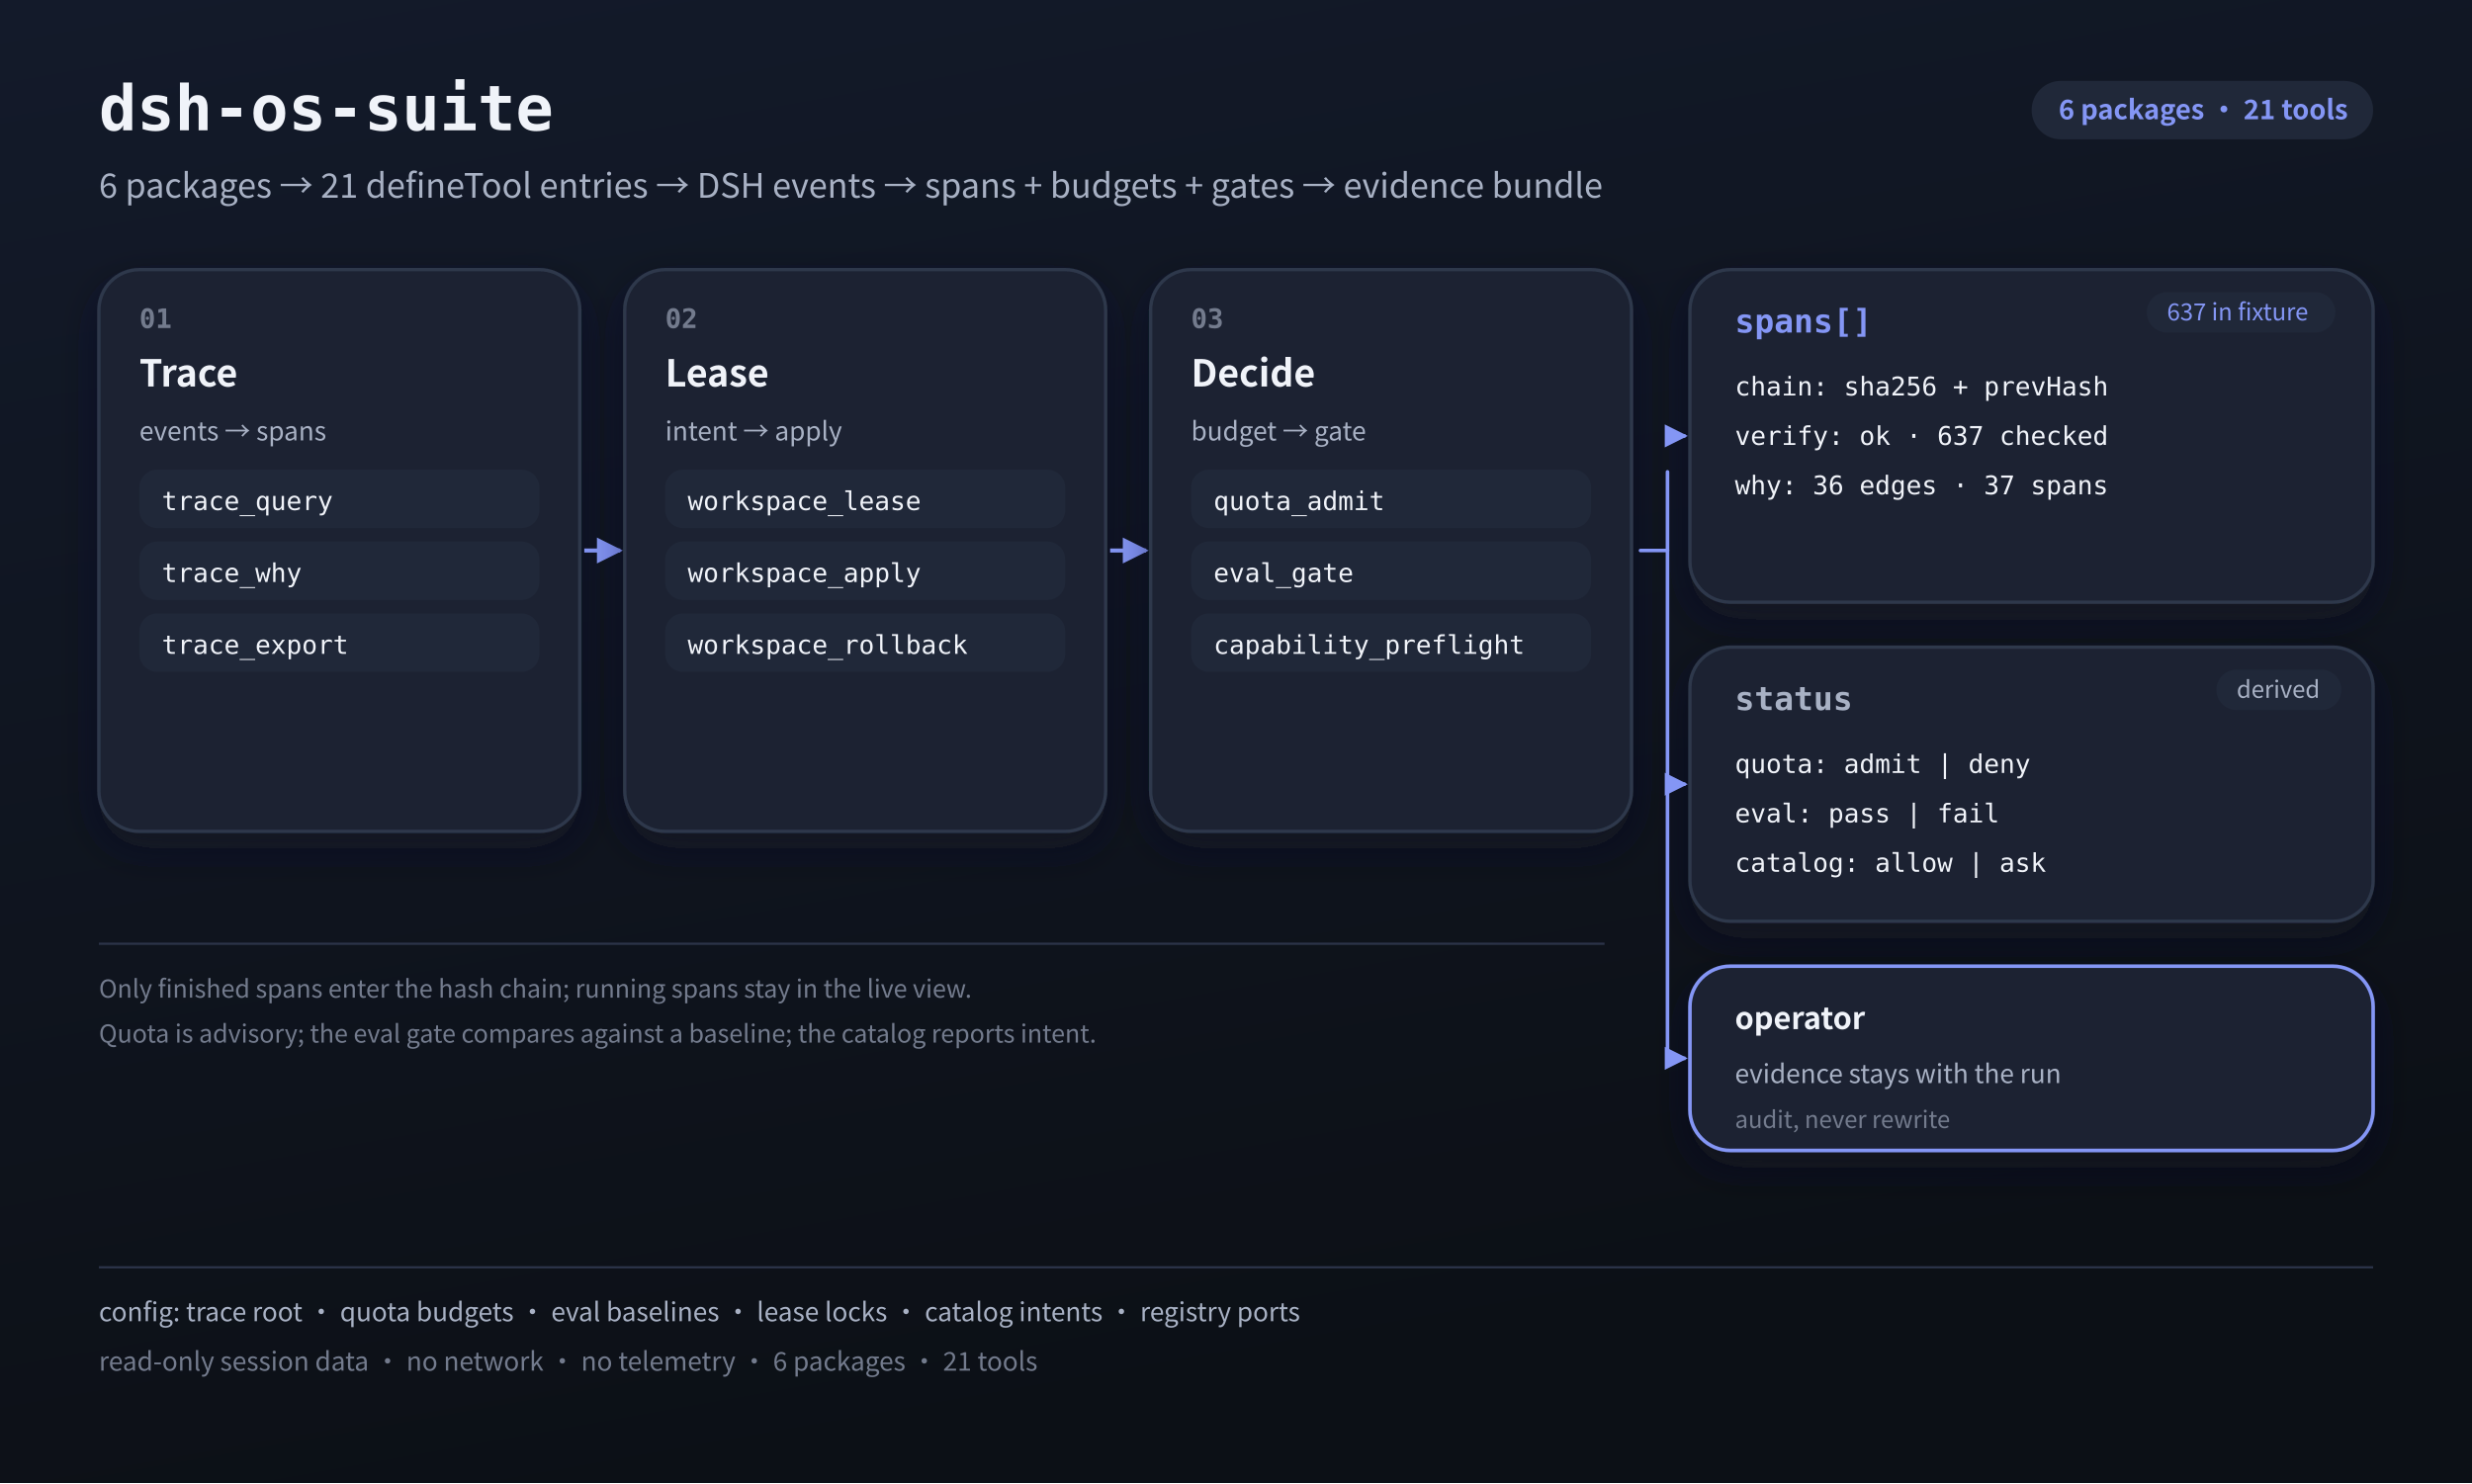
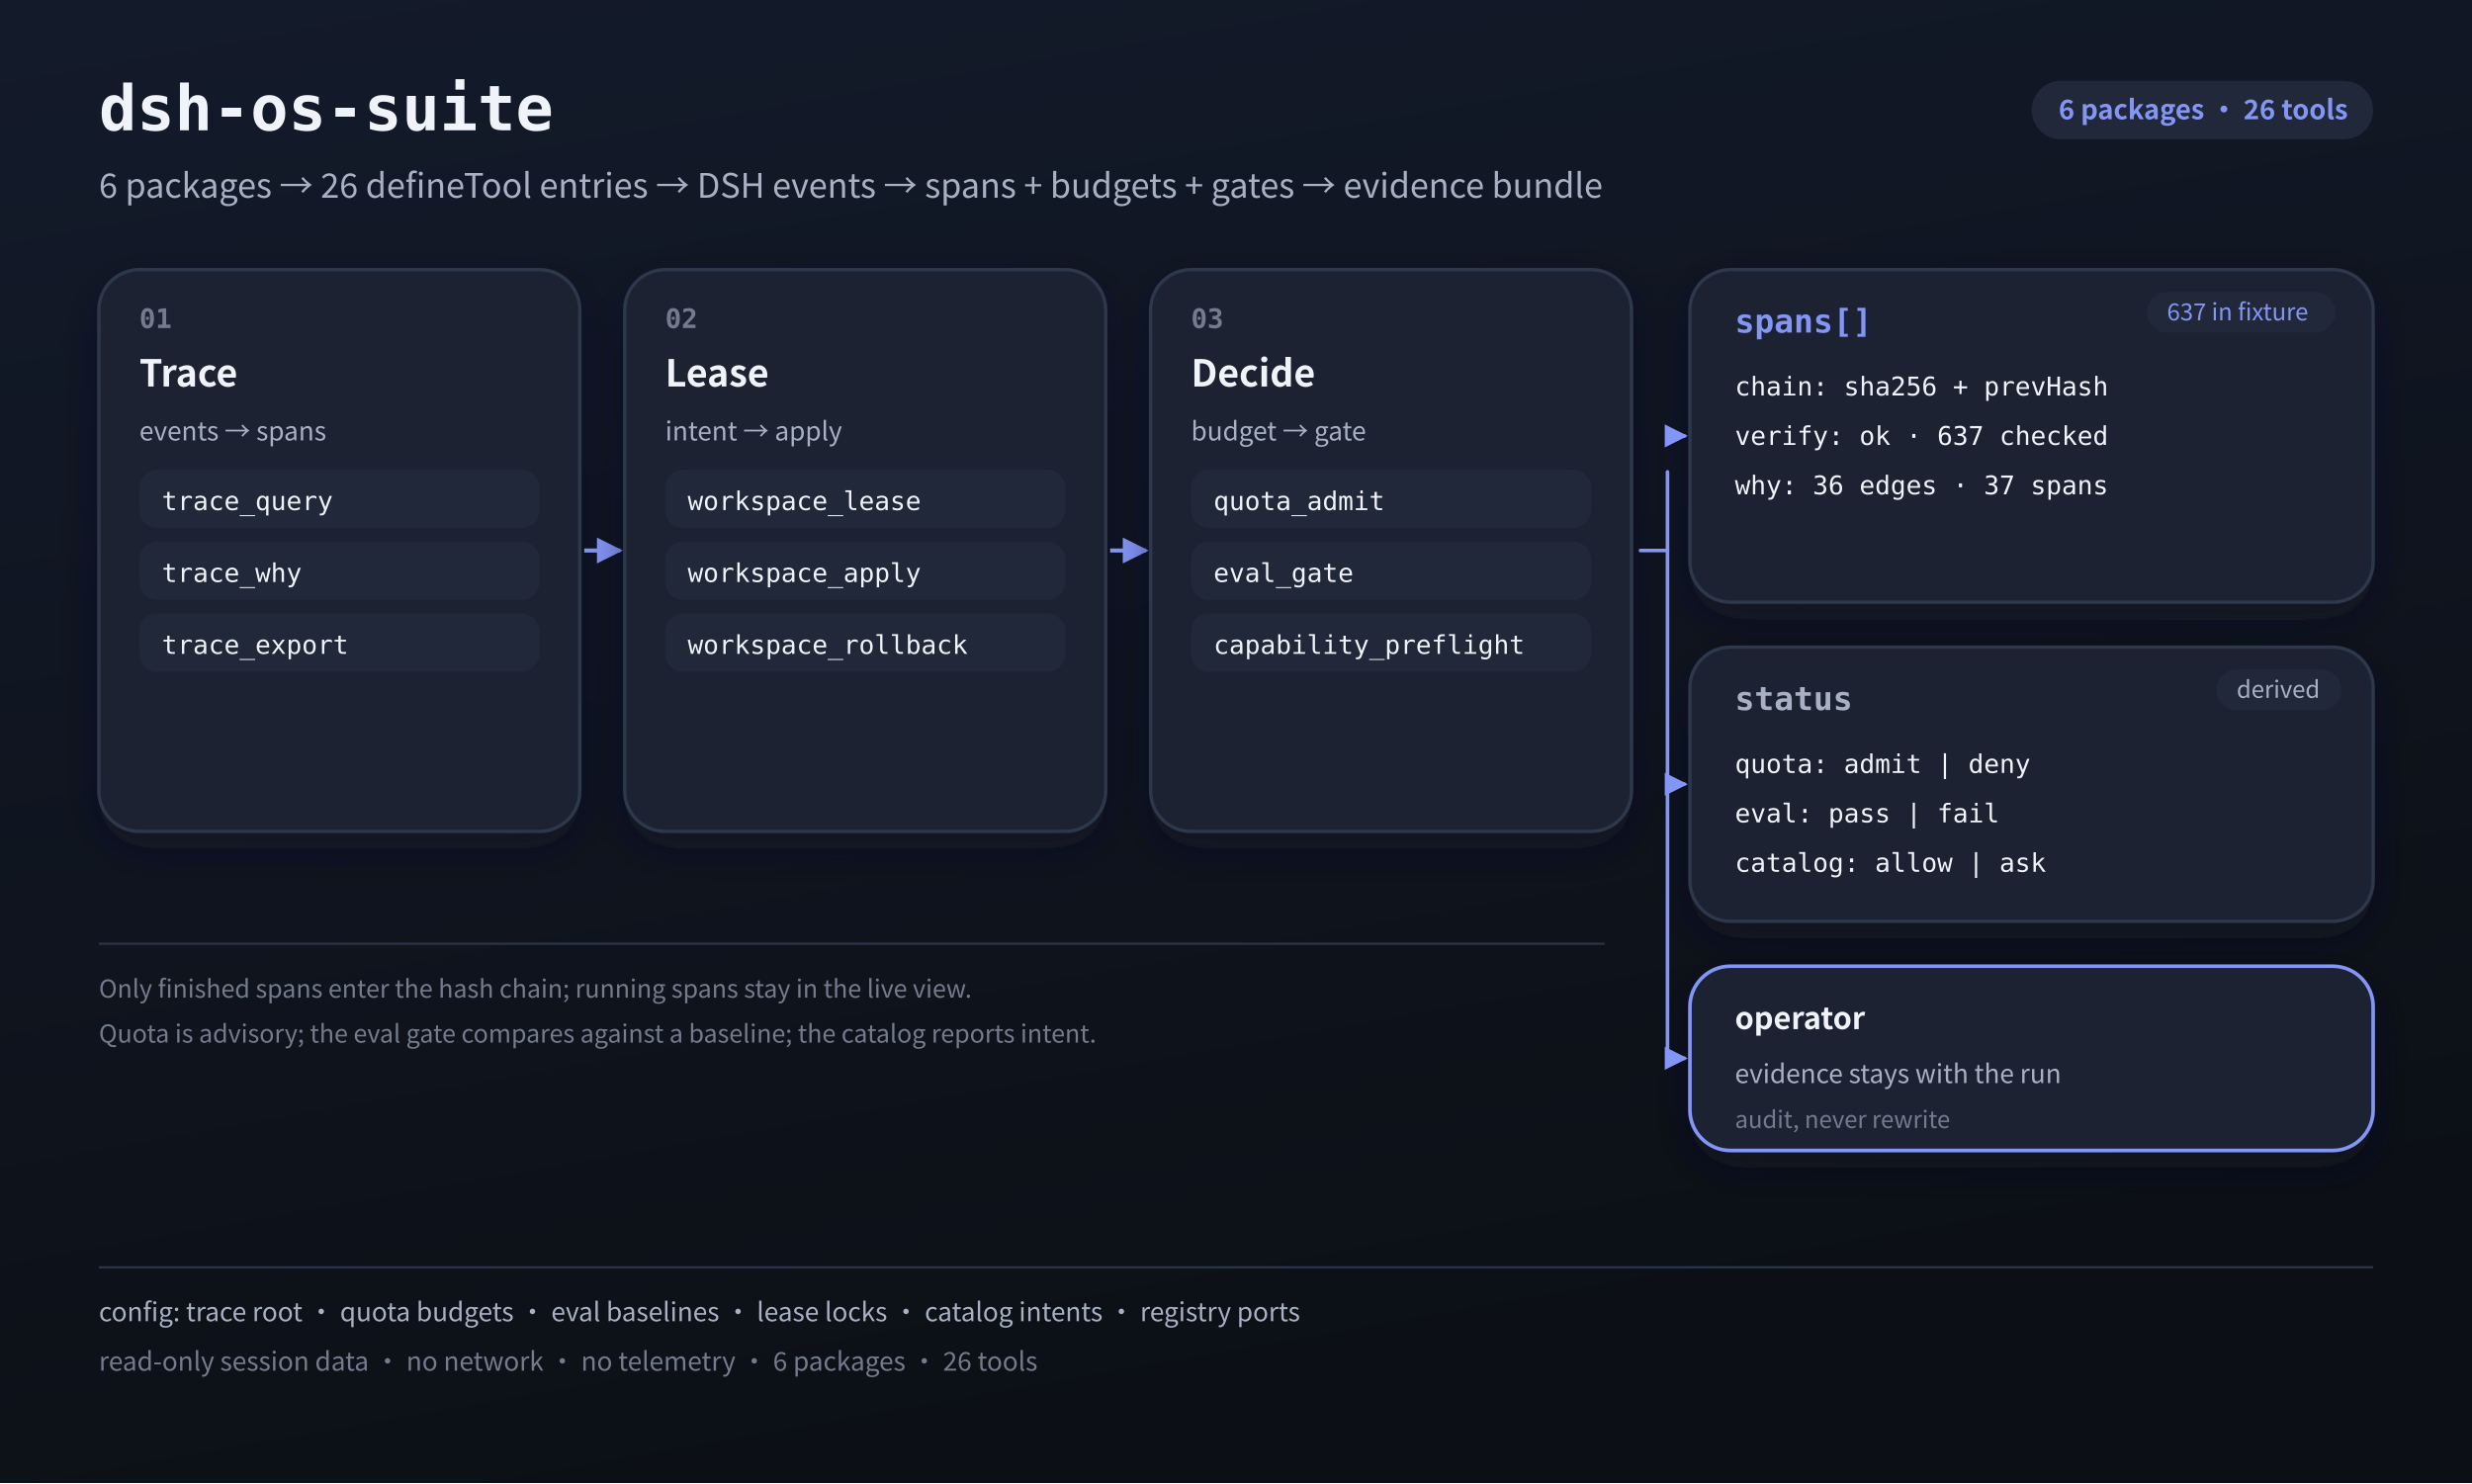
<svg xmlns="http://www.w3.org/2000/svg" width="1100" height="660" viewBox="0 0 1100 660" role="img" aria-label="dsh-os-suite structure diagram">
  <defs>
    <linearGradient id="bg" x1="0" y1="0" x2="0.3" y2="1">
      <stop offset="0" stop-color="#131a2a" />
      <stop offset="1" stop-color="#0c1016" />
    </linearGradient>
    <filter id="soft" x="-30%" y="-30%" width="160%" height="170%">
      <feDropShadow dx="0" dy="7" stdDeviation="9" flood-color="#16122c" flood-opacity="0.45" />
    </filter>
    <marker id="arr" viewBox="0 0 10 10" refX="9" refY="5" markerWidth="6.4" markerHeight="6.4" orient="auto-start-reverse">
      <path d="M0 0 L10 5 L0 10 z" fill="#8496f5" />
    </marker>
  </defs>
  <rect width="1100" height="660" fill="url(#bg)" />
  <text x="44" y="58" fill="#f0f3f9" font-family="'Consolas','SFMono-Regular','Menlo',ui-monospace,monospace" font-size="28" font-weight="700">dsh-os-suite</text>
-   <text x="44" y="88" fill="#a8b1c4" font-family="'Microsoft YaHei','PingFang SC','Noto Sans CJK SC','Source Han Sans SC',sans-serif" font-size="15">6 packages → 21 defineTool entries → DSH events → spans + budgets + gates → evidence bundle</text>
+   <text x="44" y="88" fill="#a8b1c4" font-family="'Microsoft YaHei','PingFang SC','Noto Sans CJK SC','Source Han Sans SC',sans-serif" font-size="15">6 packages → 26 defineTool entries → DSH events → spans + budgets + gates → evidence bundle</text>
  <rect x="904.047" y="36" width="151.953" height="26" rx="13.0" fill="#202839" />
-   <text x="916.047" y="53.08" fill="#8496f5" font-family="'Microsoft YaHei','PingFang SC','Noto Sans CJK SC','Source Han Sans SC',sans-serif" font-size="12" font-weight="700">6 packages · 21 tools</text>
+   <text x="916.047" y="53.08" fill="#8496f5" font-family="'Microsoft YaHei','PingFang SC','Noto Sans CJK SC','Source Han Sans SC',sans-serif" font-size="12" font-weight="700">6 packages · 26 tools</text>
  <rect x="44" y="120" width="214" height="250" rx="18" fill="#1b2231" stroke="#2e374b" stroke-width="1.5" filter="url(#soft)" />
  <text x="62" y="146" fill="#737b8d" font-family="'Consolas','SFMono-Regular','Menlo',ui-monospace,monospace" font-size="12" font-weight="700">01</text>
  <text x="62" y="172" fill="#f0f3f9" font-family="'Microsoft YaHei','PingFang SC','Noto Sans CJK SC','Source Han Sans SC',sans-serif" font-size="16.5" font-weight="700">Trace</text>
  <text x="62" y="196" fill="#a8b1c4" font-family="'Microsoft YaHei','PingFang SC','Noto Sans CJK SC','Source Han Sans SC',sans-serif" font-size="11.5">events → spans</text>
  <rect x="62" y="209" width="178" height="26" rx="8" fill="#202839" />
  <text x="72" y="227" fill="#f0f3f9" font-family="'Consolas','SFMono-Regular','Menlo',ui-monospace,monospace" font-size="11.5">trace_query</text>
  <rect x="62" y="241" width="178" height="26" rx="8" fill="#202839" />
  <text x="72" y="259" fill="#f0f3f9" font-family="'Consolas','SFMono-Regular','Menlo',ui-monospace,monospace" font-size="11.5">trace_why</text>
  <rect x="62" y="273" width="178" height="26" rx="8" fill="#202839" />
  <text x="72" y="291" fill="#f0f3f9" font-family="'Consolas','SFMono-Regular','Menlo',ui-monospace,monospace" font-size="11.5">trace_export</text>
  <line x1="260" y1="245.0" x2="276" y2="245.0" stroke="#8496f5" stroke-width="1.8" marker-end="url(#arr)" />
  <rect x="278" y="120" width="214" height="250" rx="18" fill="#1b2231" stroke="#2e374b" stroke-width="1.5" filter="url(#soft)" />
  <text x="296" y="146" fill="#737b8d" font-family="'Consolas','SFMono-Regular','Menlo',ui-monospace,monospace" font-size="12" font-weight="700">02</text>
  <text x="296" y="172" fill="#f0f3f9" font-family="'Microsoft YaHei','PingFang SC','Noto Sans CJK SC','Source Han Sans SC',sans-serif" font-size="16.5" font-weight="700">Lease</text>
  <text x="296" y="196" fill="#a8b1c4" font-family="'Microsoft YaHei','PingFang SC','Noto Sans CJK SC','Source Han Sans SC',sans-serif" font-size="11.5">intent → apply</text>
  <rect x="296" y="209" width="178" height="26" rx="8" fill="#202839" />
  <text x="306" y="227" fill="#f0f3f9" font-family="'Consolas','SFMono-Regular','Menlo',ui-monospace,monospace" font-size="11.5">workspace_lease</text>
  <rect x="296" y="241" width="178" height="26" rx="8" fill="#202839" />
  <text x="306" y="259" fill="#f0f3f9" font-family="'Consolas','SFMono-Regular','Menlo',ui-monospace,monospace" font-size="11.5">workspace_apply</text>
  <rect x="296" y="273" width="178" height="26" rx="8" fill="#202839" />
  <text x="306" y="291" fill="#f0f3f9" font-family="'Consolas','SFMono-Regular','Menlo',ui-monospace,monospace" font-size="11.5">workspace_rollback</text>
  <line x1="494" y1="245.0" x2="510" y2="245.0" stroke="#8496f5" stroke-width="1.8" marker-end="url(#arr)" />
  <rect x="512" y="120" width="214" height="250" rx="18" fill="#1b2231" stroke="#2e374b" stroke-width="1.5" filter="url(#soft)" />
  <text x="530" y="146" fill="#737b8d" font-family="'Consolas','SFMono-Regular','Menlo',ui-monospace,monospace" font-size="12" font-weight="700">03</text>
  <text x="530" y="172" fill="#f0f3f9" font-family="'Microsoft YaHei','PingFang SC','Noto Sans CJK SC','Source Han Sans SC',sans-serif" font-size="16.5" font-weight="700">Decide</text>
  <text x="530" y="196" fill="#a8b1c4" font-family="'Microsoft YaHei','PingFang SC','Noto Sans CJK SC','Source Han Sans SC',sans-serif" font-size="11.5">budget → gate</text>
  <rect x="530" y="209" width="178" height="26" rx="8" fill="#202839" />
  <text x="540" y="227" fill="#f0f3f9" font-family="'Consolas','SFMono-Regular','Menlo',ui-monospace,monospace" font-size="11.5">quota_admit</text>
  <rect x="530" y="241" width="178" height="26" rx="8" fill="#202839" />
  <text x="540" y="259" fill="#f0f3f9" font-family="'Consolas','SFMono-Regular','Menlo',ui-monospace,monospace" font-size="11.5">eval_gate</text>
  <rect x="530" y="273" width="178" height="26" rx="8" fill="#202839" />
  <text x="540" y="291" fill="#f0f3f9" font-family="'Consolas','SFMono-Regular','Menlo',ui-monospace,monospace" font-size="11.5">capability_preflight</text>
  <rect x="752" y="120" width="304" height="148" rx="18" fill="#1b2231" stroke="#2e374b" stroke-width="1.5" filter="url(#soft)" />
  <text x="772" y="148" fill="#8496f5" font-family="'Consolas','SFMono-Regular','Menlo',ui-monospace,monospace" font-size="14.5" font-weight="700">spans[]</text>
  <rect x="955.281" y="130" width="83.906" height="18" rx="9.0" fill="#202839" />
  <text x="964.281" y="142.57" fill="#8496f5" font-family="'Microsoft YaHei','PingFang SC','Noto Sans CJK SC','Source Han Sans SC',sans-serif" font-size="10.5">637 in fixture</text>
  <text x="772" y="176" fill="#f0f3f9" font-family="'Consolas','SFMono-Regular','Menlo',ui-monospace,monospace" font-size="11.5">chain: sha256 + prevHash</text>
  <text x="772" y="198" fill="#f0f3f9" font-family="'Consolas','SFMono-Regular','Menlo',ui-monospace,monospace" font-size="11.5">verify: ok · 637 checked</text>
  <text x="772" y="220" fill="#f0f3f9" font-family="'Consolas','SFMono-Regular','Menlo',ui-monospace,monospace" font-size="11.5">why: 36 edges · 37 spans</text>
  <rect x="752" y="288" width="304" height="122" rx="18" fill="#1b2231" stroke="#2e374b" stroke-width="1.5" filter="url(#soft)" />
  <text x="772" y="316" fill="#a8b1c4" font-family="'Consolas','SFMono-Regular','Menlo',ui-monospace,monospace" font-size="14.5" font-weight="700">status</text>
  <rect x="986.266" y="298" width="55.609" height="18" rx="9.0" fill="#202839" />
  <text x="995.266" y="310.57" fill="#a8b1c4" font-family="'Microsoft YaHei','PingFang SC','Noto Sans CJK SC','Source Han Sans SC',sans-serif" font-size="10.5">derived</text>
  <text x="772" y="344" fill="#f0f3f9" font-family="'Consolas','SFMono-Regular','Menlo',ui-monospace,monospace" font-size="11.5">quota: admit | deny</text>
  <text x="772" y="366" fill="#f0f3f9" font-family="'Consolas','SFMono-Regular','Menlo',ui-monospace,monospace" font-size="11.5">eval: pass | fail</text>
  <text x="772" y="388" fill="#f0f3f9" font-family="'Consolas','SFMono-Regular','Menlo',ui-monospace,monospace" font-size="11.5">catalog: allow | ask</text>
  <rect x="752" y="430" width="304" height="82" rx="18" fill="#1b2231" stroke="#8496f5" stroke-width="1.6" filter="url(#soft)" />
  <text x="772" y="458" fill="#f0f3f9" font-family="'Microsoft YaHei','PingFang SC','Noto Sans CJK SC','Source Han Sans SC',sans-serif" font-size="13.5" font-weight="700">operator</text>
  <text x="772" y="482" fill="#a8b1c4" font-family="'Microsoft YaHei','PingFang SC','Noto Sans CJK SC','Source Han Sans SC',sans-serif" font-size="11.5">evidence stays with the run</text>
  <text x="772" y="502" fill="#737b8d" font-family="'Microsoft YaHei','PingFang SC','Noto Sans CJK SC','Source Han Sans SC',sans-serif" font-size="10.5">audit, never rewrite</text>
  <path d="M730 245.0 H742" fill="none" stroke="#8496f5" stroke-width="1.6" stroke-linecap="round" />
  <path d="M742 210 V471" fill="none" stroke="#8496f5" stroke-width="1.6" stroke-linecap="round" />
  <line x1="742" y1="194" x2="750" y2="194" stroke="#8496f5" stroke-width="1.6" marker-end="url(#arr)" />
  <line x1="742" y1="349" x2="750" y2="349" stroke="#8496f5" stroke-width="1.6" marker-end="url(#arr)" />
  <line x1="742" y1="471" x2="750" y2="471" stroke="#8496f5" stroke-width="1.6" marker-end="url(#arr)" />
  <line x1="44" y1="420" x2="714" y2="420" stroke="#2b3348" stroke-width="1" />
  <text x="44" y="444" fill="#737b8d" font-family="'Microsoft YaHei','PingFang SC','Noto Sans CJK SC','Source Han Sans SC',sans-serif" font-size="11">Only finished spans enter the hash chain; running spans stay in the live view.</text>
  <text x="44" y="464" fill="#737b8d" font-family="'Microsoft YaHei','PingFang SC','Noto Sans CJK SC','Source Han Sans SC',sans-serif" font-size="11">Quota is advisory; the eval gate compares against a baseline; the catalog reports intent.</text>
  <line x1="44" y1="564" x2="1056" y2="564" stroke="#2b3348" stroke-width="1" />
  <text x="44" y="588" fill="#a8b1c4" font-family="'Microsoft YaHei','PingFang SC','Noto Sans CJK SC','Source Han Sans SC',sans-serif" font-size="11.5">config: trace root · quota budgets · eval baselines · lease locks · catalog intents · registry ports</text>
-   <text x="44" y="610" fill="#737b8d" font-family="'Microsoft YaHei','PingFang SC','Noto Sans CJK SC','Source Han Sans SC',sans-serif" font-size="11.5">read-only session data · no network · no telemetry · 6 packages · 21 tools</text>
+   <text x="44" y="610" fill="#737b8d" font-family="'Microsoft YaHei','PingFang SC','Noto Sans CJK SC','Source Han Sans SC',sans-serif" font-size="11.5">read-only session data · no network · no telemetry · 6 packages · 26 tools</text>
</svg>
